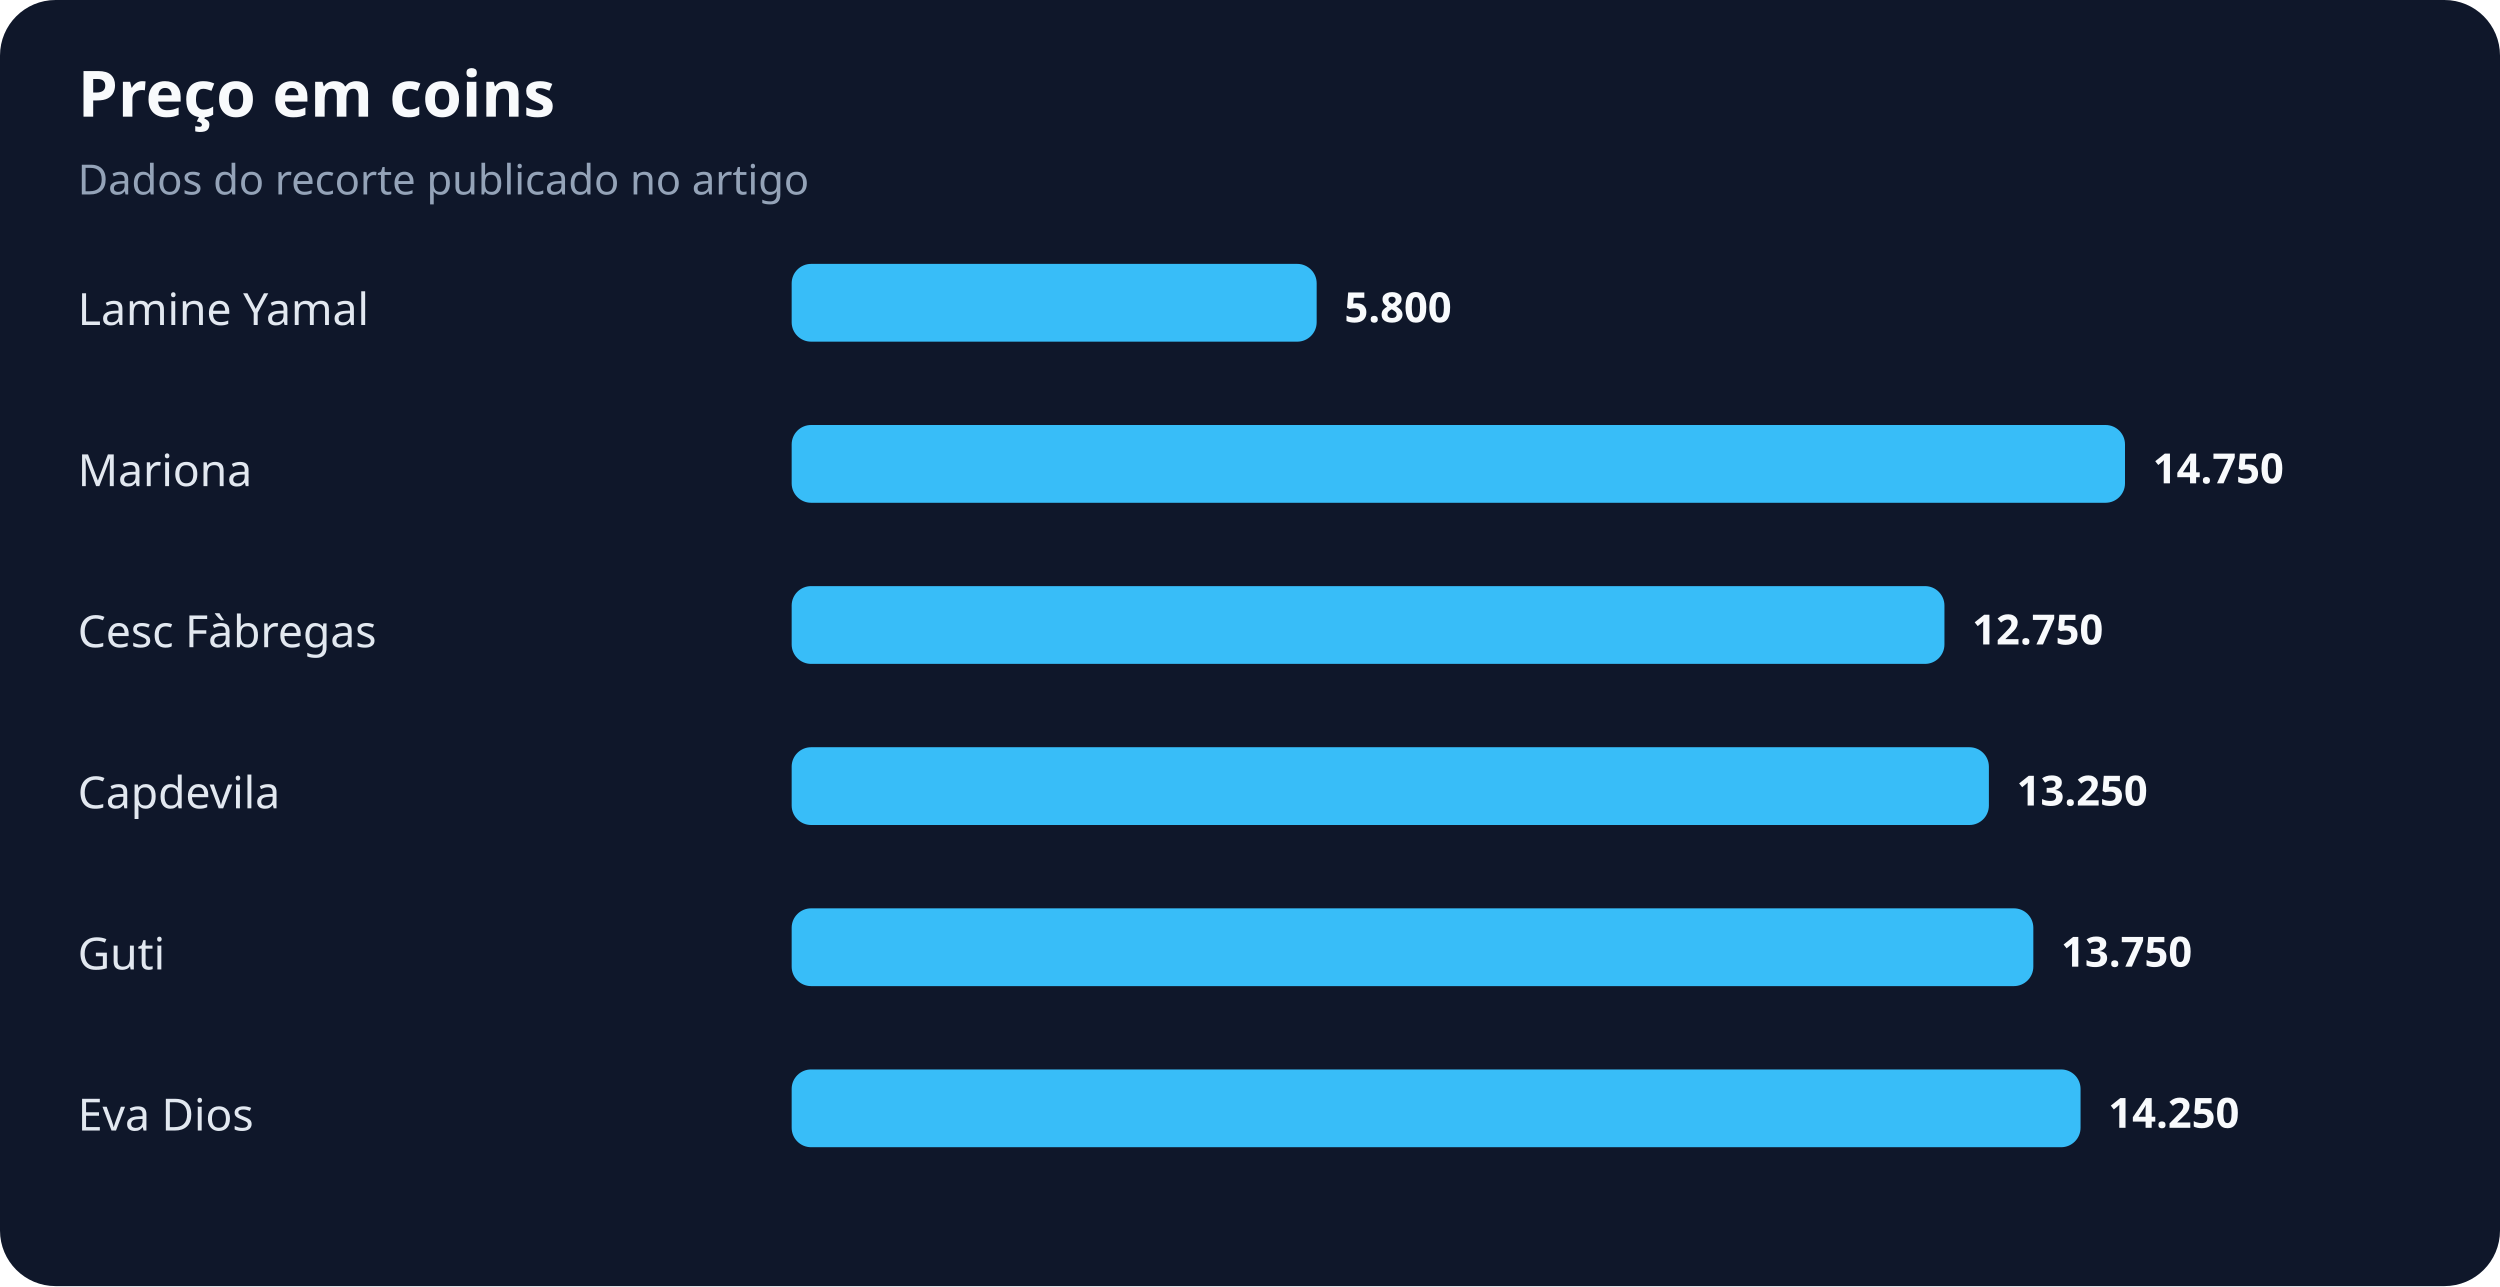
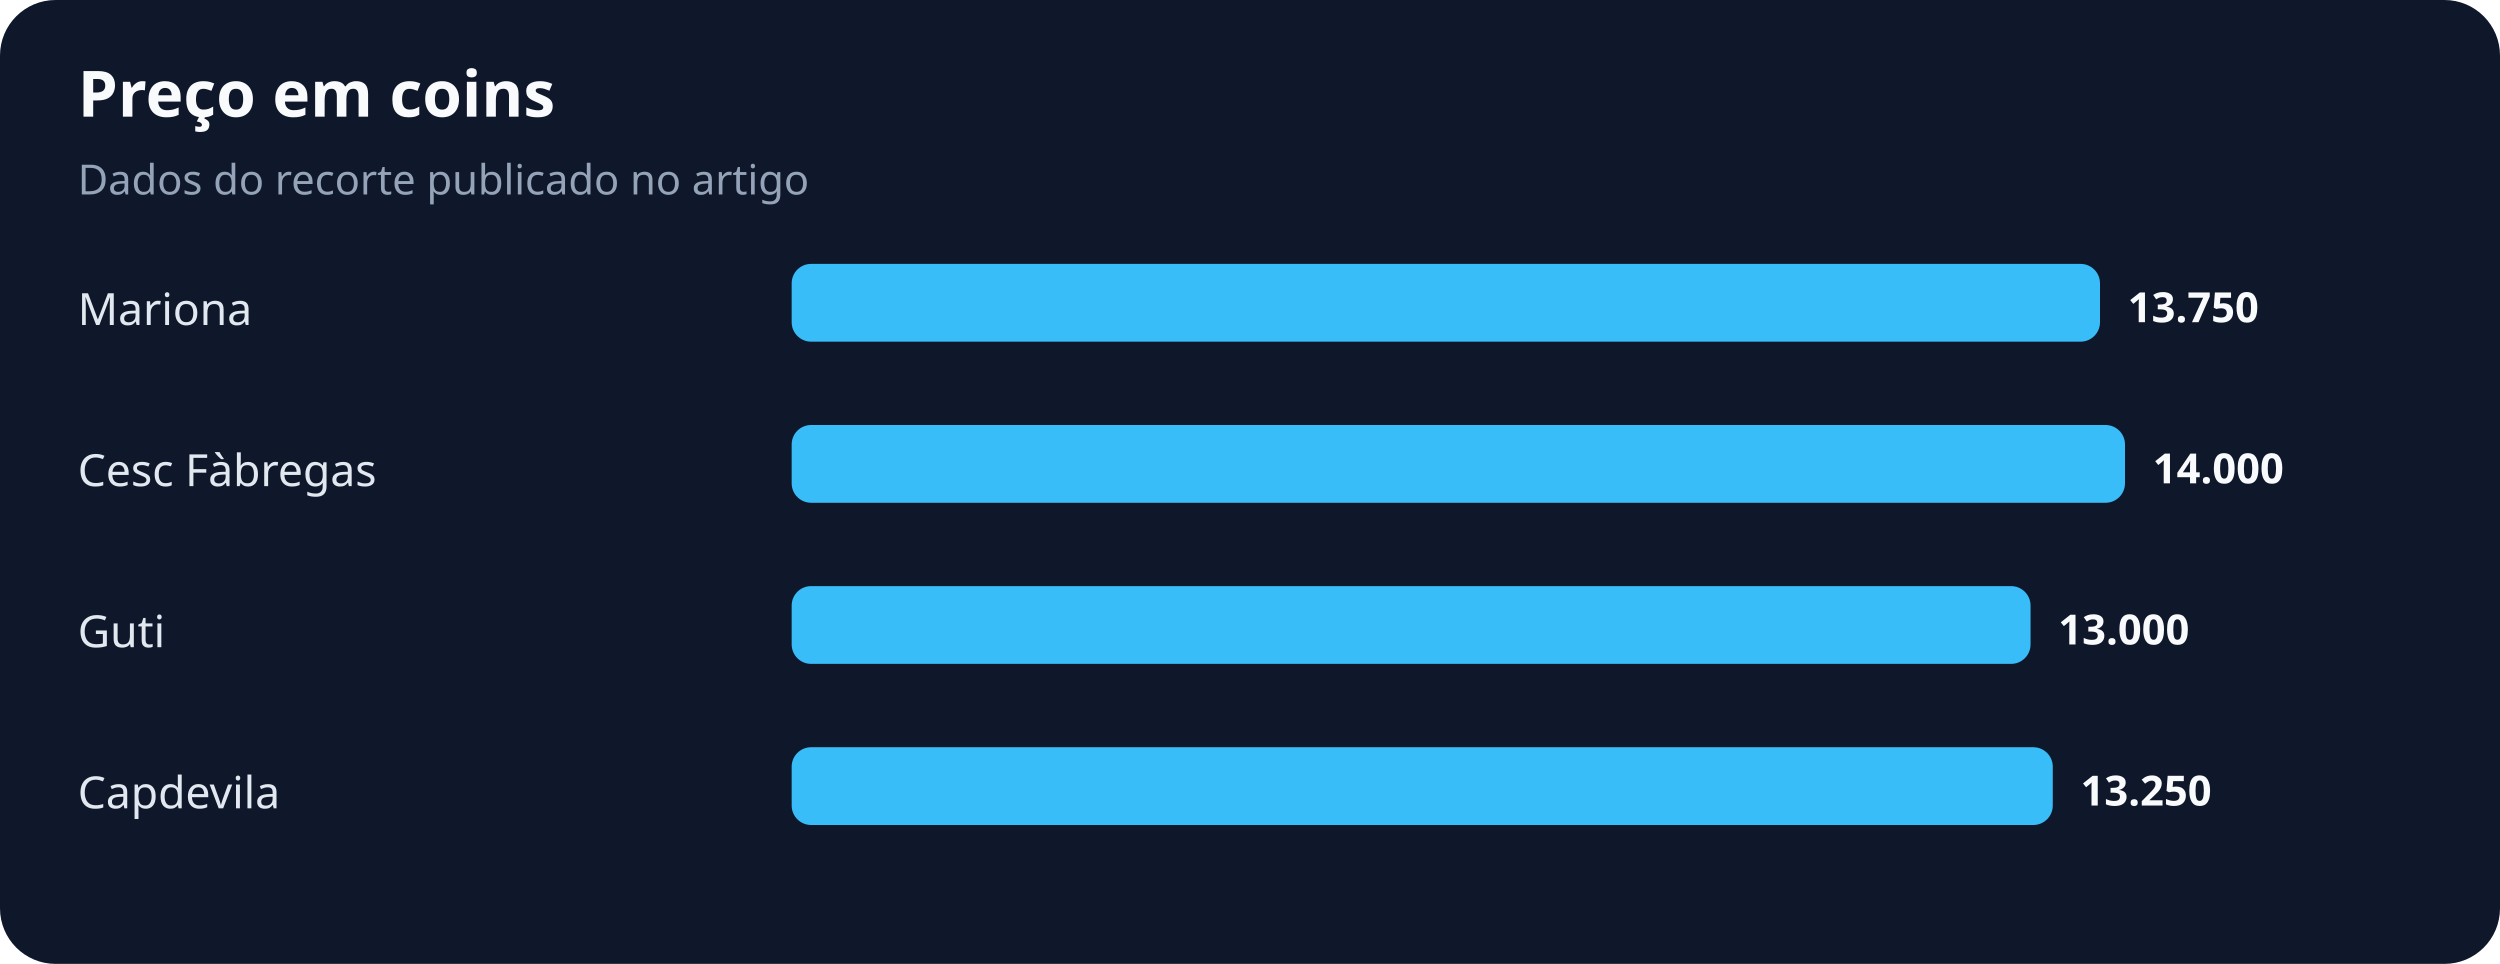
- <svg xmlns="http://www.w3.org/2000/svg" width="900" height="463" viewBox="0 0 900 463" role="img" aria-labelledby="title desc">
+ <svg xmlns="http://www.w3.org/2000/svg" width="900" height="347" viewBox="0 0 900 347" role="img" aria-labelledby="title desc">
  <rect width="100%" height="100%" rx="20" fill="#0f172a" />
  <text x="28" y="42" fill="#f8fafc" font-family="system-ui,sans-serif" font-size="23" font-weight="700">Preço em coins</text>
  <text x="28" y="70" fill="#94a3b8" font-family="system-ui,sans-serif" font-size="15">Dados do recorte publicado no artigo</text>
-   <text x="28" y="117" fill="#e2e8f0" font-family="system-ui,sans-serif" font-size="16">Lamine Yamal</text>
-   <rect x="285" y="95" width="189" height="28" rx="7" fill="#38bdf8" />
-   <text x="484" y="116" fill="#f8fafc" font-family="system-ui,sans-serif" font-size="15" font-weight="700">5.800</text>
-   <text x="28" y="175" fill="#e2e8f0" font-family="system-ui,sans-serif" font-size="16">Mariona</text>
+   <text x="28" y="117" fill="#e2e8f0" font-family="system-ui,sans-serif" font-size="16">Mariona</text>
+   <rect x="285" y="95" width="471" height="28" rx="7" fill="#38bdf8" />
+   <text x="766" y="116" fill="#f8fafc" font-family="system-ui,sans-serif" font-size="15" font-weight="700">13.750</text>
+   <text x="28" y="175" fill="#e2e8f0" font-family="system-ui,sans-serif" font-size="16">Cesc Fàbregas</text>
  <rect x="285" y="153" width="480" height="28" rx="7" fill="#38bdf8" />
-   <text x="775" y="174" fill="#f8fafc" font-family="system-ui,sans-serif" font-size="15" font-weight="700">14.750</text>
-   <text x="28" y="233" fill="#e2e8f0" font-family="system-ui,sans-serif" font-size="16">Cesc Fàbregas</text>
-   <rect x="285" y="211" width="415" height="28" rx="7" fill="#38bdf8" />
-   <text x="710" y="232" fill="#f8fafc" font-family="system-ui,sans-serif" font-size="15" font-weight="700">12.750</text>
+   <text x="775" y="174" fill="#f8fafc" font-family="system-ui,sans-serif" font-size="15" font-weight="700">14.000</text>
+   <text x="28" y="233" fill="#e2e8f0" font-family="system-ui,sans-serif" font-size="16">Guti</text>
+   <rect x="285" y="211" width="446" height="28" rx="7" fill="#38bdf8" />
+   <text x="741" y="232" fill="#f8fafc" font-family="system-ui,sans-serif" font-size="15" font-weight="700">13.000</text>
  <text x="28" y="291" fill="#e2e8f0" font-family="system-ui,sans-serif" font-size="16">Capdevila</text>
-   <rect x="285" y="269" width="431" height="28" rx="7" fill="#38bdf8" />
-   <text x="726" y="290" fill="#f8fafc" font-family="system-ui,sans-serif" font-size="15" font-weight="700">13.250</text>
-   <text x="28" y="349" fill="#e2e8f0" font-family="system-ui,sans-serif" font-size="16">Guti</text>
-   <rect x="285" y="327" width="447" height="28" rx="7" fill="#38bdf8" />
-   <text x="742" y="348" fill="#f8fafc" font-family="system-ui,sans-serif" font-size="15" font-weight="700">13.750</text>
-   <text x="28" y="407" fill="#e2e8f0" font-family="system-ui,sans-serif" font-size="16">Eva Dios</text>
-   <rect x="285" y="385" width="464" height="28" rx="7" fill="#38bdf8" />
-   <text x="759" y="406" fill="#f8fafc" font-family="system-ui,sans-serif" font-size="15" font-weight="700">14.250</text>
+   <rect x="285" y="269" width="454" height="28" rx="7" fill="#38bdf8" />
+   <text x="749" y="290" fill="#f8fafc" font-family="system-ui,sans-serif" font-size="15" font-weight="700">13.250</text>
</svg>
